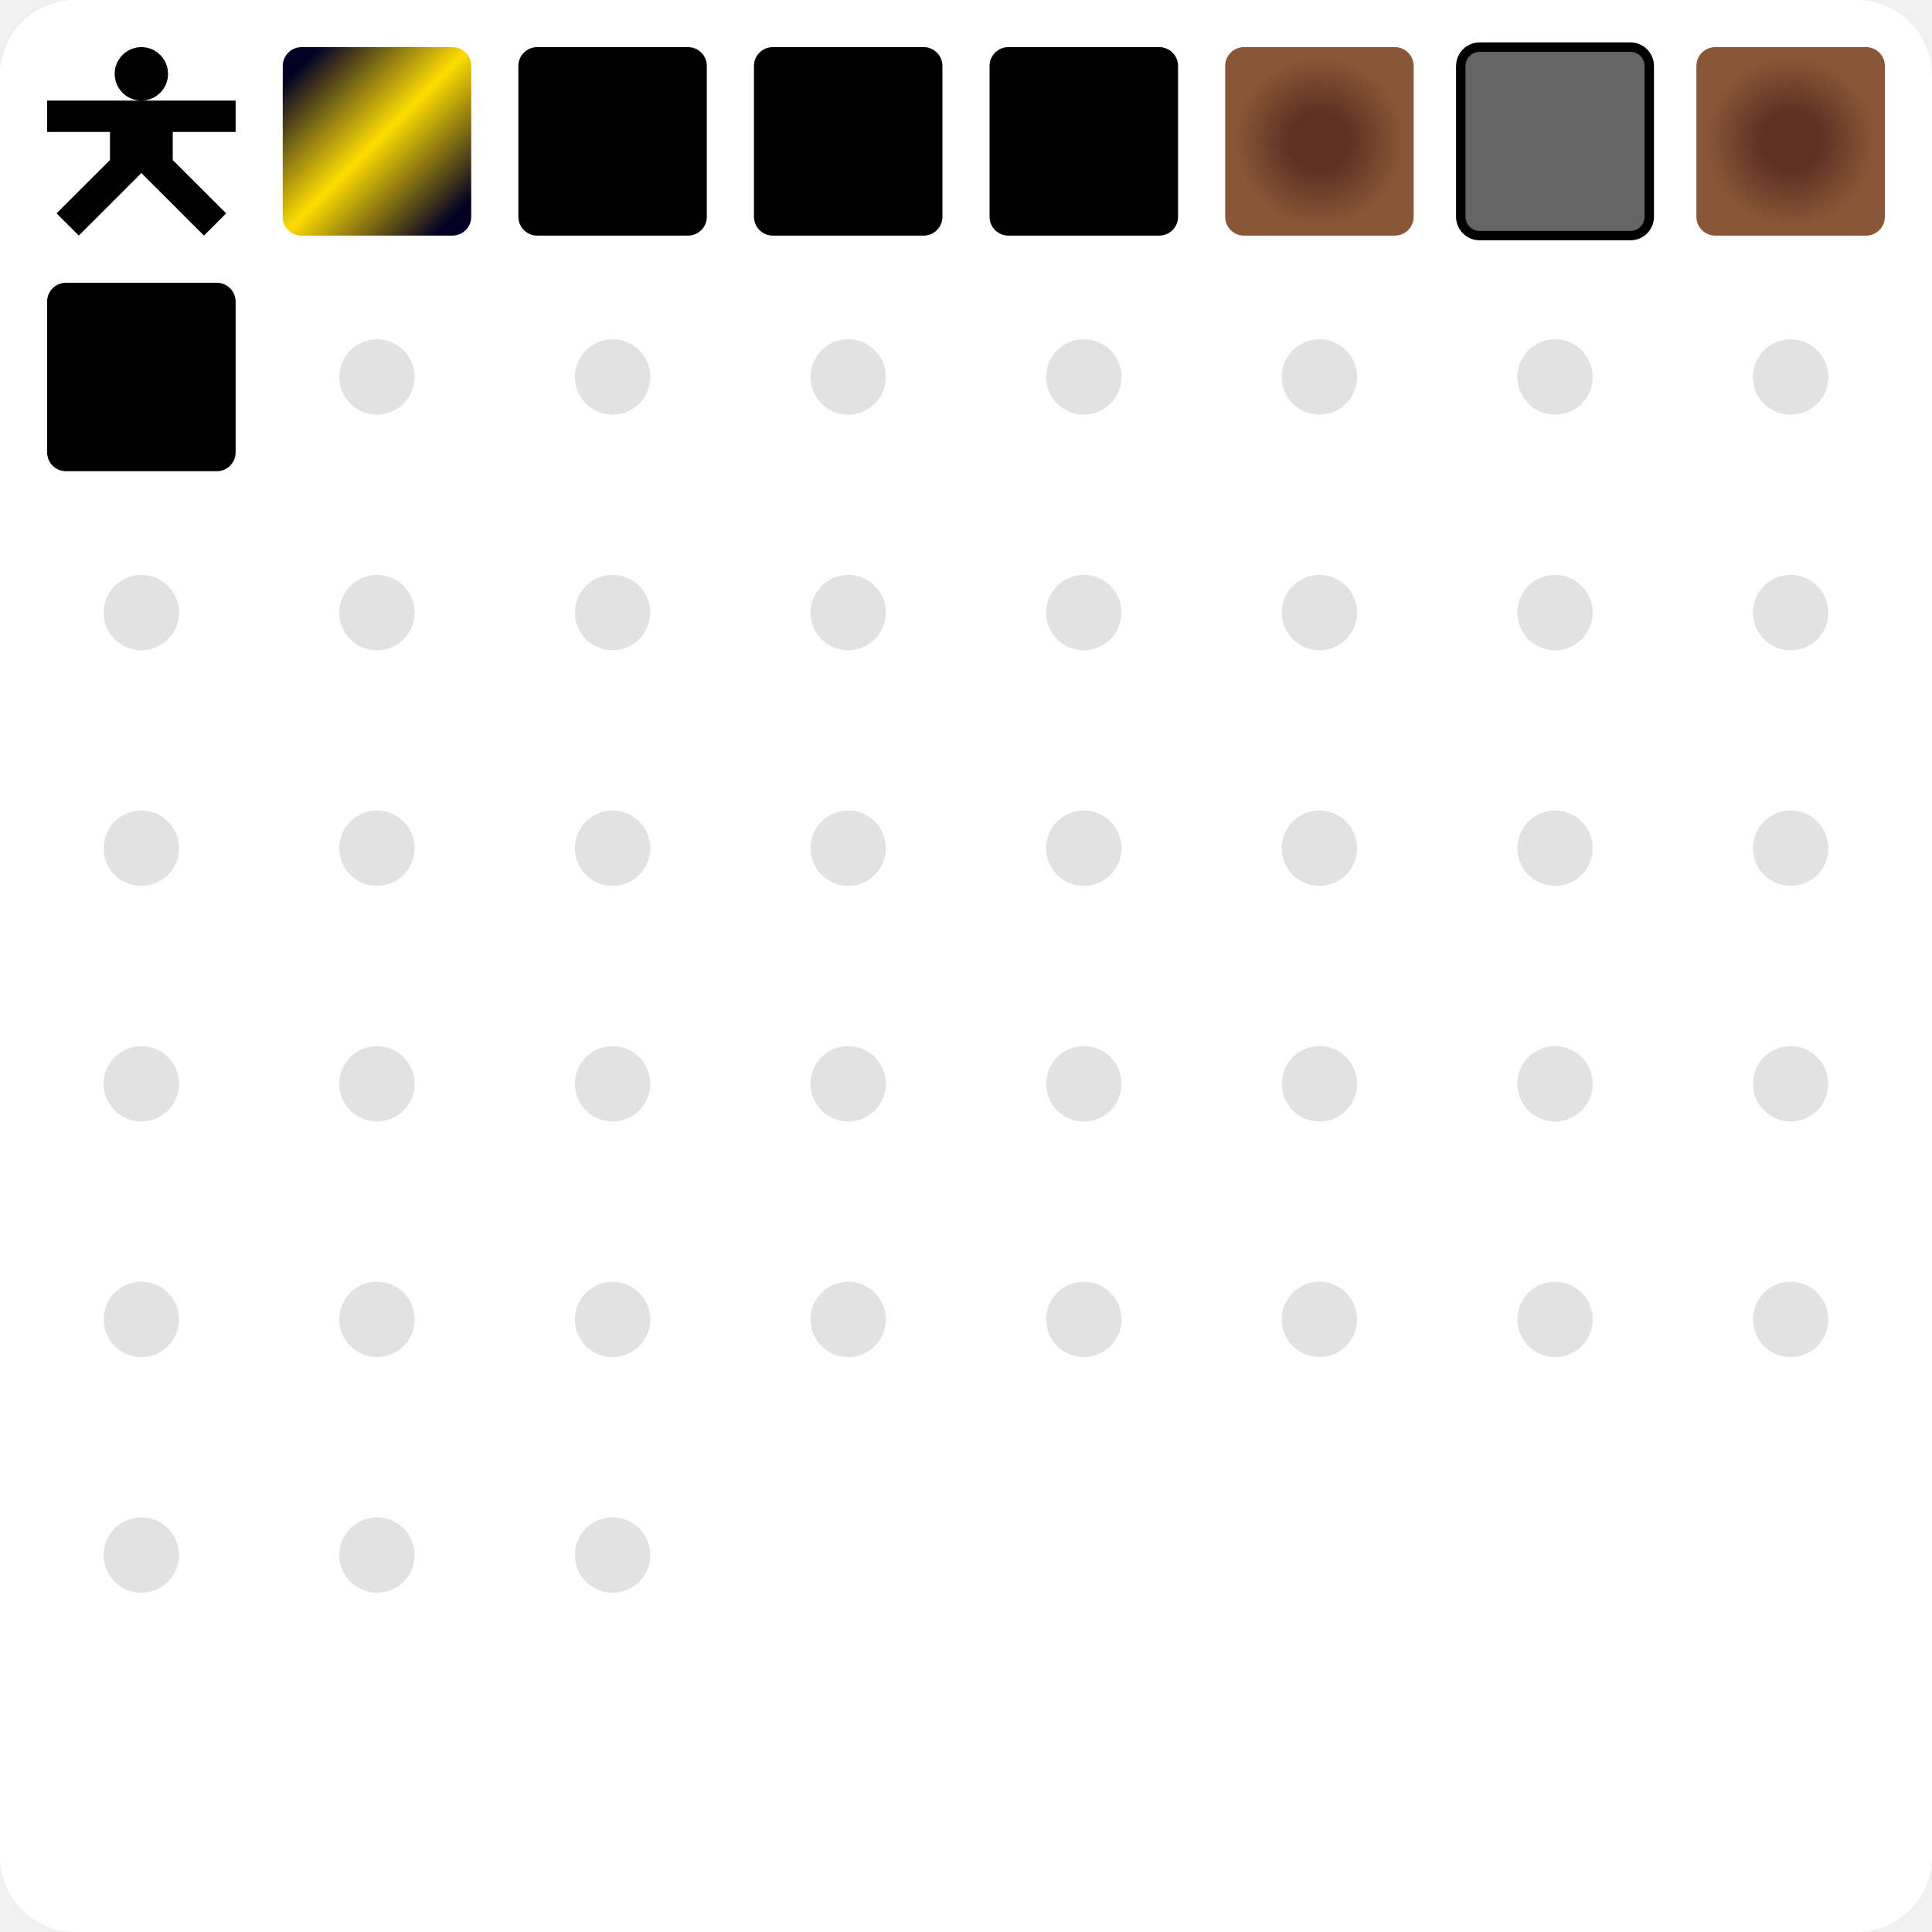
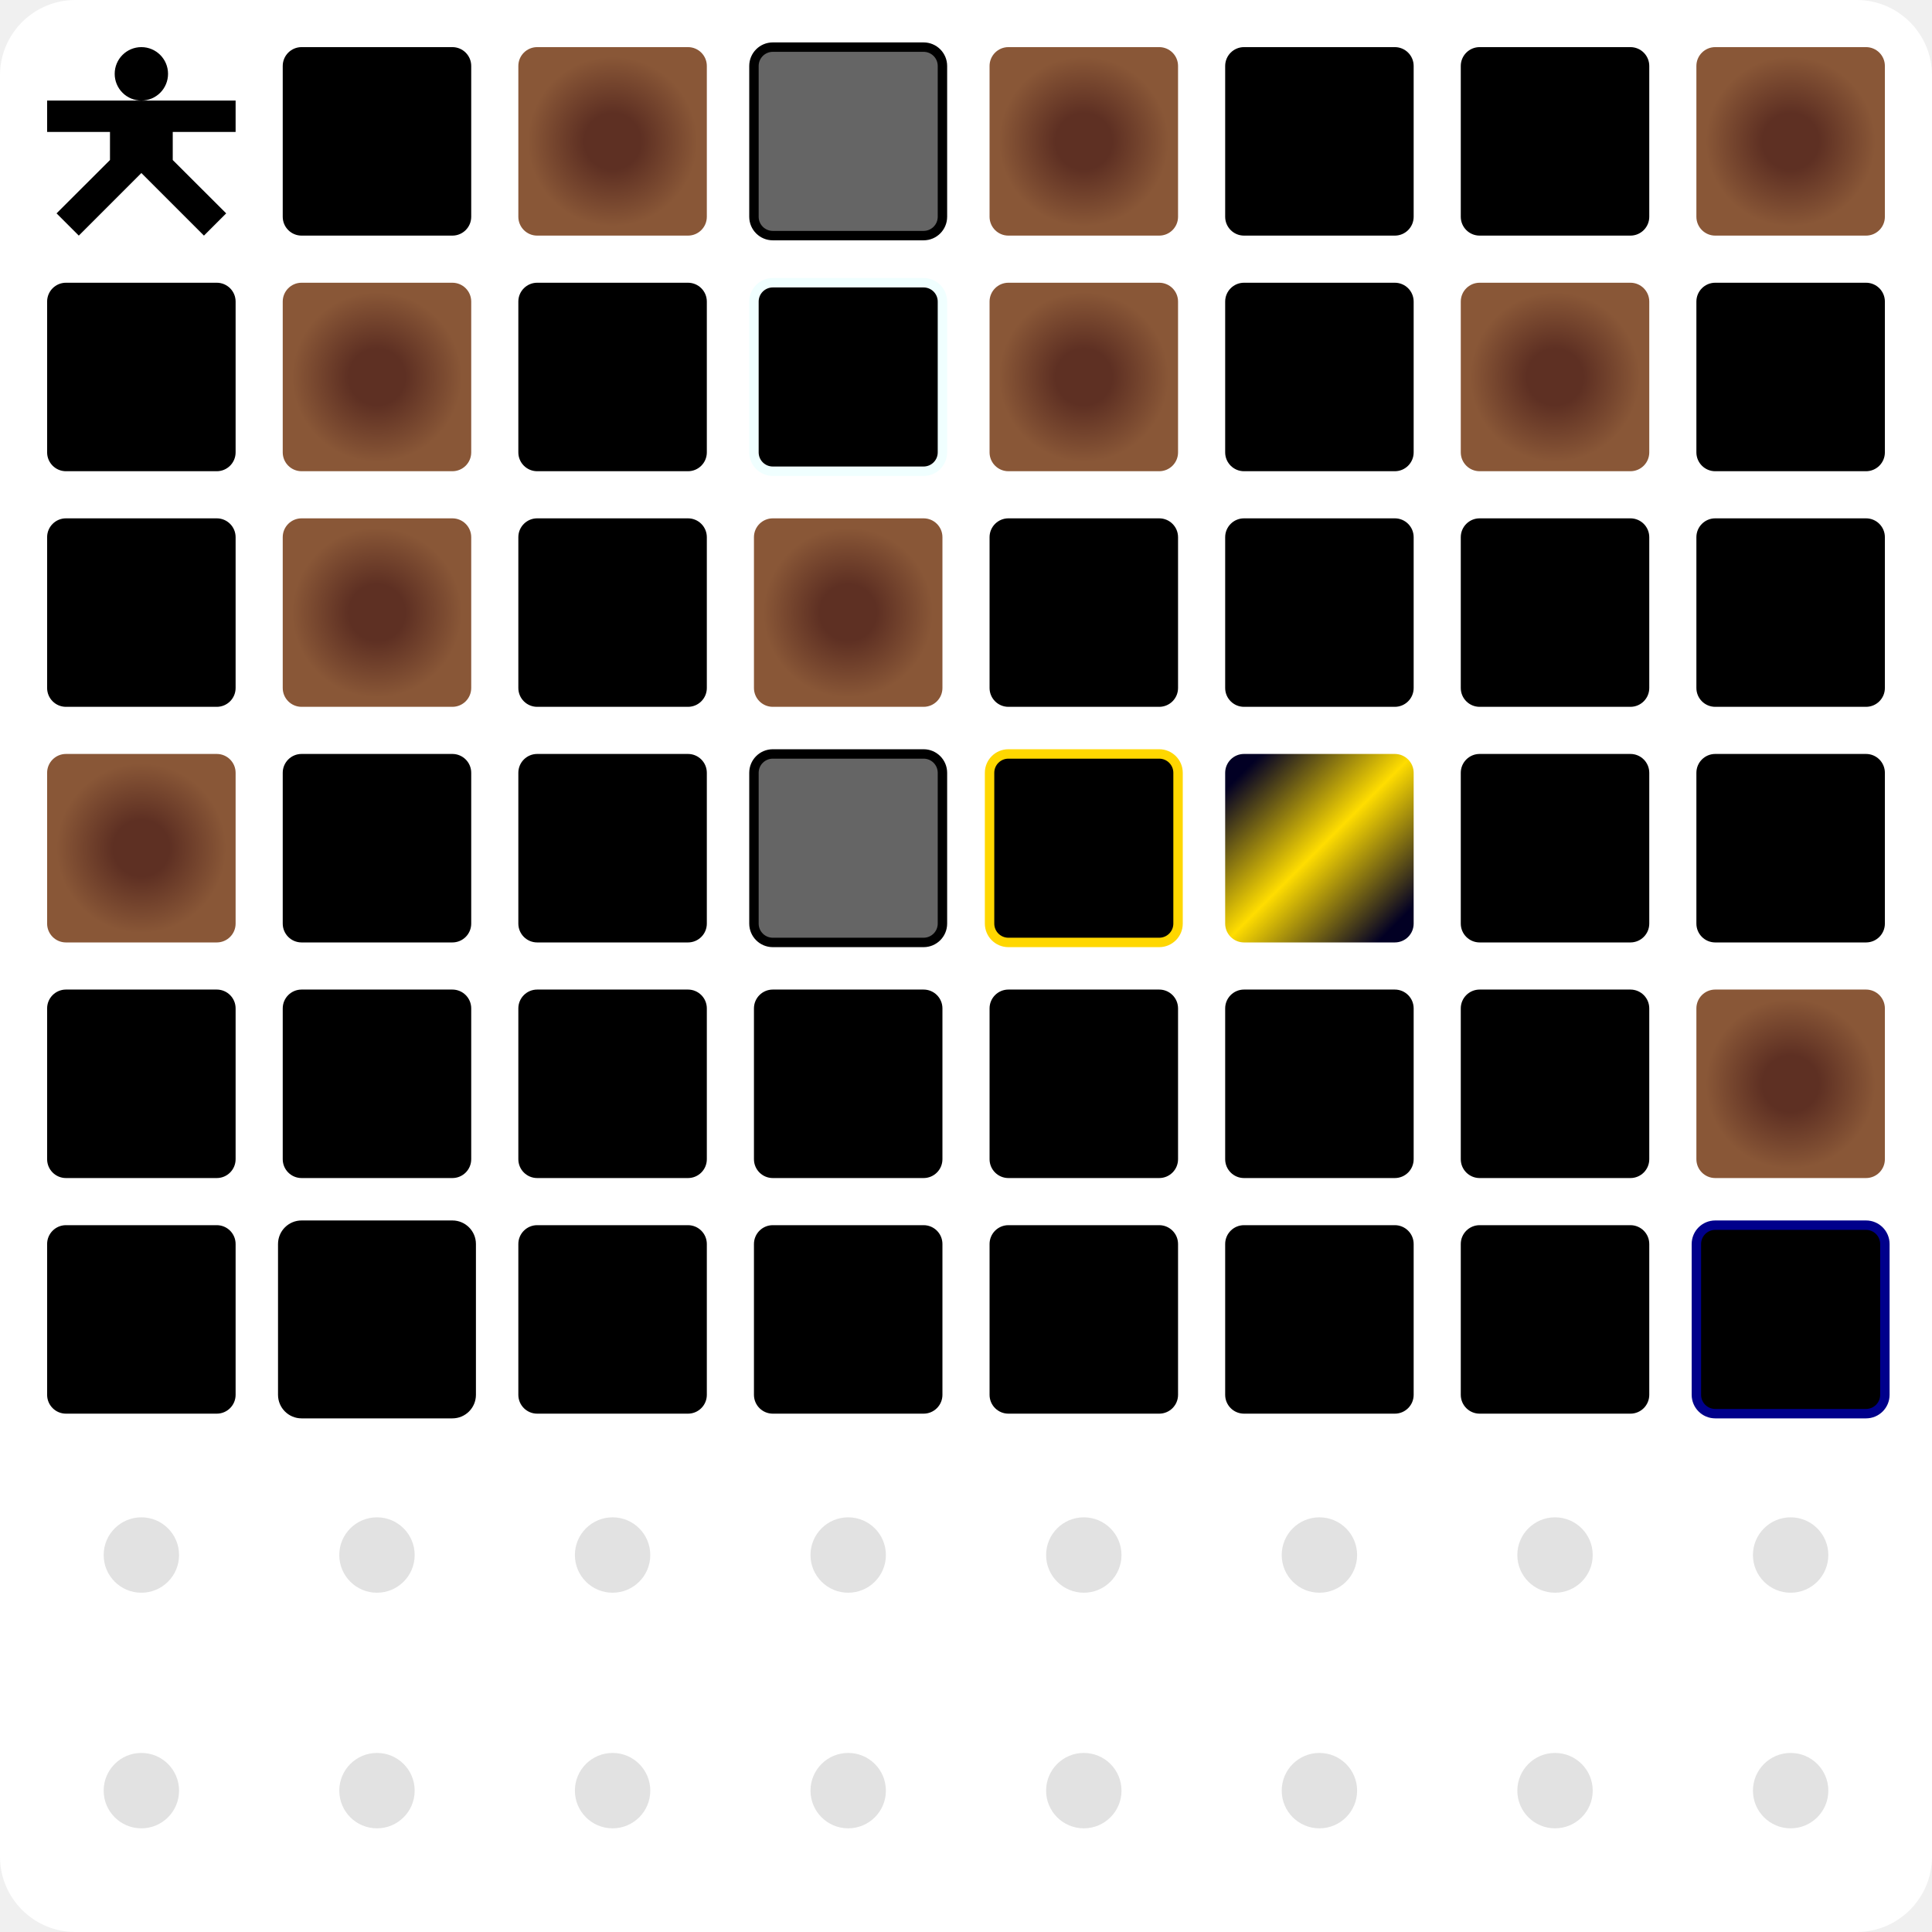
<svg xmlns="http://www.w3.org/2000/svg" viewBox="0 0 205 205" width="100%" height="100%">
  <defs>
    <g id="char-base">
      <path d="M10 0a2.83 2.83 0 0 0-2.83 2.83A2.83 2.83 0 0 0 10 5.67a2.83 2.83 0 0 0 2.83-2.84A2.83 2.83 0 0 0 10 0m0 5.67H0V9h6.67v2.98L1 17.64 3.36 20 10 13.36 16.64 20 19 17.64l-5.67-5.66V9H20V5.67h-6.67z" />
    </g>
    <g id="tile-base">
      <path d="M2 0a2 2 0 0 0-2 2v16a2 2 0 0 0 2 2h16a2 2 0 0 0 2-2V2a2 2 0 0 0-2-2Z" />
    </g>
    <g id="tile-hidden">
      <circle cx="10" cy="10" r="4" />
    </g>
    <radialGradient id="gradient-dirt" cx="50%" cy="50%" r="50%">
      <stop offset="30%" stop-color="#5e3023" />
      <stop offset="90%" stop-color="#895737" />
    </radialGradient>
    <linearGradient id="gradient-gold" x1="5%" y1="5%" x2="95%" y2="95%">
      <stop offset="5%" stop-color="#020024" />
      <stop offset="50%" stop-color="#ffdd00" />
      <stop offset="95%" stop-color="#020024" />
    </linearGradient>
  </defs>
  <style>
.variant-dirt {
	/*fill: #5e3023;*/
	fill: url("#gradient-dirt");
}

.variant-gold {
	/*fill: #020024;*/
	fill: url("#gradient-gold");
}

.variant-broken {
	clip-path: polygon(
		0% 0%,
		0% 100%,
		53% 100%,
		38% 83%,
		49% 33%,
		38% 0%,
		47% 0%,
		60% 23%,
		49% 74%,
		59% 100%,
		100% 100%,
		100% 0%
	);
	fill: #656565;
}

.effect-negative {
	stroke: #000000;
	stroke-width: 1;
}

.effect-shiny {
	stroke: #ffd700;
	stroke-width: 1;
}

.effect-hot {
	stroke: #dc143c;
	stroke-width: 1;
}

.effect-cold {
	stroke: #f0ffff;
	stroke-width: 1;
}

.effect-wet {
	stroke: #00008b;
	stroke-width: 1;
}

@keyframes player-sway {
	0%, 100% {
		transform: rotate(-15deg);
	}
	50% {
		transform: rotate(15deg);
	}
}

.player {
	transform-box: fill-box;
	transform-origin: center;
	animation: player-sway 8s ease-in-out infinite;
}


.bg {
	fill: #ffffff;
}

.fg {
	fill: #000000;
}

.accent {
	fill: #e2e2e2;
}
</style>
  <rect width="205" height="205" rx="8" ry="8" class="bg" />
  <g class="grid-cell" transform="translate(5, 5)">
    <use href="#char-base" class="player fg" />
  </g>
  <g class="grid-cell" transform="translate(30, 5)">
-     <use href="#tile-base" class="variant-gold" />
+     <use href="#tile-base" class="fg" />
  </g>
  <g class="grid-cell" transform="translate(55, 5)">
-     <use href="#tile-base" class="fg" />
+     <use href="#tile-base" class="variant-dirt" />
  </g>
  <g class="grid-cell" transform="translate(80, 5)">
-     <use href="#tile-base" class="fg" />
-   </g>
-   <g class="grid-cell" transform="translate(105, 5)">
-     <use href="#tile-base" class="fg" />
-   </g>
-   <g class="grid-cell" transform="translate(130, 5)">
-     <use href="#tile-base" class="variant-dirt" />
-   </g>
-   <g class="grid-cell" transform="translate(155, 5)">
    <use href="#tile-base" class="variant-broken" />
    <use href="#tile-base" class="effect-negative" fill="none" />
  </g>
+   <g class="grid-cell" transform="translate(105, 5)">
+     <use href="#tile-base" class="variant-dirt" />
+   </g>
+   <g class="grid-cell" transform="translate(130, 5)">
+     <use href="#tile-base" class="fg" />
+   </g>
+   <g class="grid-cell" transform="translate(155, 5)">
+     <use href="#tile-base" class="fg" />
+   </g>
  <g class="grid-cell" transform="translate(180, 5)">
    <use href="#tile-base" class="variant-dirt" />
  </g>
  <g class="grid-cell" transform="translate(5, 30)">
    <use href="#tile-base" class="fg" />
  </g>
  <g class="grid-cell" transform="translate(30, 30)">
-     <use href="#tile-hidden" class="accent" />
+     <use href="#tile-base" class="variant-dirt" />
  </g>
  <g class="grid-cell" transform="translate(55, 30)">
-     <use href="#tile-hidden" class="accent" />
+     <use href="#tile-base" class="fg" />
  </g>
  <g class="grid-cell" transform="translate(80, 30)">
-     <use href="#tile-hidden" class="accent" />
+     <use href="#tile-base" class="fg" />
+     <use href="#tile-base" class="effect-cold" fill="none" />
  </g>
  <g class="grid-cell" transform="translate(105, 30)">
-     <use href="#tile-hidden" class="accent" />
+     <use href="#tile-base" class="variant-dirt" />
  </g>
  <g class="grid-cell" transform="translate(130, 30)">
-     <use href="#tile-hidden" class="accent" />
+     <use href="#tile-base" class="fg" />
  </g>
  <g class="grid-cell" transform="translate(155, 30)">
-     <use href="#tile-hidden" class="accent" />
+     <use href="#tile-base" class="variant-dirt" />
  </g>
  <g class="grid-cell" transform="translate(180, 30)">
-     <use href="#tile-hidden" class="accent" />
+     <use href="#tile-base" class="fg" />
  </g>
  <g class="grid-cell" transform="translate(5, 55)">
-     <use href="#tile-hidden" class="accent" />
+     <use href="#tile-base" class="fg" />
  </g>
  <g class="grid-cell" transform="translate(30, 55)">
-     <use href="#tile-hidden" class="accent" />
+     <use href="#tile-base" class="variant-dirt" />
  </g>
  <g class="grid-cell" transform="translate(55, 55)">
-     <use href="#tile-hidden" class="accent" />
+     <use href="#tile-base" class="fg" />
  </g>
  <g class="grid-cell" transform="translate(80, 55)">
-     <use href="#tile-hidden" class="accent" />
+     <use href="#tile-base" class="variant-dirt" />
  </g>
  <g class="grid-cell" transform="translate(105, 55)">
-     <use href="#tile-hidden" class="accent" />
+     <use href="#tile-base" class="fg" />
  </g>
  <g class="grid-cell" transform="translate(130, 55)">
-     <use href="#tile-hidden" class="accent" />
+     <use href="#tile-base" class="fg" />
  </g>
  <g class="grid-cell" transform="translate(155, 55)">
-     <use href="#tile-hidden" class="accent" />
+     <use href="#tile-base" class="fg" />
  </g>
  <g class="grid-cell" transform="translate(180, 55)">
-     <use href="#tile-hidden" class="accent" />
+     <use href="#tile-base" class="fg" />
  </g>
  <g class="grid-cell" transform="translate(5, 80)">
-     <use href="#tile-hidden" class="accent" />
+     <use href="#tile-base" class="variant-dirt" />
  </g>
  <g class="grid-cell" transform="translate(30, 80)">
-     <use href="#tile-hidden" class="accent" />
+     <use href="#tile-base" class="fg" />
  </g>
  <g class="grid-cell" transform="translate(55, 80)">
-     <use href="#tile-hidden" class="accent" />
+     <use href="#tile-base" class="fg" />
  </g>
  <g class="grid-cell" transform="translate(80, 80)">
-     <use href="#tile-hidden" class="accent" />
+     <use href="#tile-base" class="variant-broken" />
+     <use href="#tile-base" class="effect-negative" fill="none" />
  </g>
  <g class="grid-cell" transform="translate(105, 80)">
-     <use href="#tile-hidden" class="accent" />
+     <use href="#tile-base" class="fg" />
+     <use href="#tile-base" class="effect-shiny" fill="none" />
  </g>
  <g class="grid-cell" transform="translate(130, 80)">
-     <use href="#tile-hidden" class="accent" />
+     <use href="#tile-base" class="variant-gold" />
  </g>
  <g class="grid-cell" transform="translate(155, 80)">
-     <use href="#tile-hidden" class="accent" />
+     <use href="#tile-base" class="fg" />
  </g>
  <g class="grid-cell" transform="translate(180, 80)">
-     <use href="#tile-hidden" class="accent" />
+     <use href="#tile-base" class="fg" />
  </g>
  <g class="grid-cell" transform="translate(5, 105)">
-     <use href="#tile-hidden" class="accent" />
+     <use href="#tile-base" class="fg" />
  </g>
  <g class="grid-cell" transform="translate(30, 105)">
-     <use href="#tile-hidden" class="accent" />
+     <use href="#tile-base" class="fg" />
  </g>
  <g class="grid-cell" transform="translate(55, 105)">
-     <use href="#tile-hidden" class="accent" />
+     <use href="#tile-base" class="fg" />
  </g>
  <g class="grid-cell" transform="translate(80, 105)">
-     <use href="#tile-hidden" class="accent" />
+     <use href="#tile-base" class="fg" />
  </g>
  <g class="grid-cell" transform="translate(105, 105)">
-     <use href="#tile-hidden" class="accent" />
+     <use href="#tile-base" class="fg" />
  </g>
  <g class="grid-cell" transform="translate(130, 105)">
-     <use href="#tile-hidden" class="accent" />
+     <use href="#tile-base" class="fg" />
  </g>
  <g class="grid-cell" transform="translate(155, 105)">
-     <use href="#tile-hidden" class="accent" />
+     <use href="#tile-base" class="fg" />
  </g>
  <g class="grid-cell" transform="translate(180, 105)">
-     <use href="#tile-hidden" class="accent" />
+     <use href="#tile-base" class="variant-dirt" />
  </g>
  <g class="grid-cell" transform="translate(5, 130)">
-     <use href="#tile-hidden" class="accent" />
+     <use href="#tile-base" class="fg" />
  </g>
  <g class="grid-cell" transform="translate(30, 130)">
-     <use href="#tile-hidden" class="accent" />
+     <use href="#tile-base" class="fg" />
+     <use href="#tile-base" class="effect-negative" fill="none" />
  </g>
  <g class="grid-cell" transform="translate(55, 130)">
-     <use href="#tile-hidden" class="accent" />
+     <use href="#tile-base" class="fg" />
  </g>
  <g class="grid-cell" transform="translate(80, 130)">
-     <use href="#tile-hidden" class="accent" />
+     <use href="#tile-base" class="fg" />
  </g>
  <g class="grid-cell" transform="translate(105, 130)">
-     <use href="#tile-hidden" class="accent" />
+     <use href="#tile-base" class="fg" />
  </g>
  <g class="grid-cell" transform="translate(130, 130)">
-     <use href="#tile-hidden" class="accent" />
+     <use href="#tile-base" class="fg" />
  </g>
  <g class="grid-cell" transform="translate(155, 130)">
-     <use href="#tile-hidden" class="accent" />
+     <use href="#tile-base" class="fg" />
  </g>
  <g class="grid-cell" transform="translate(180, 130)">
-     <use href="#tile-hidden" class="accent" />
+     <use href="#tile-base" class="fg" />
+     <use href="#tile-base" class="effect-wet" fill="none" />
  </g>
  <g class="grid-cell" transform="translate(5, 155)">
    <use href="#tile-hidden" class="accent" />
  </g>
  <g class="grid-cell" transform="translate(30, 155)">
    <use href="#tile-hidden" class="accent" />
  </g>
  <g class="grid-cell" transform="translate(55, 155)">
    <use href="#tile-hidden" class="accent" />
  </g>
+   <g class="grid-cell" transform="translate(80, 155)">
+     <use href="#tile-hidden" class="accent" />
+   </g>
+   <g class="grid-cell" transform="translate(105, 155)">
+     <use href="#tile-hidden" class="accent" />
+   </g>
+   <g class="grid-cell" transform="translate(130, 155)">
+     <use href="#tile-hidden" class="accent" />
+   </g>
+   <g class="grid-cell" transform="translate(155, 155)">
+     <use href="#tile-hidden" class="accent" />
+   </g>
+   <g class="grid-cell" transform="translate(180, 155)">
+     <use href="#tile-hidden" class="accent" />
+   </g>
+   <g class="grid-cell" transform="translate(5, 180)">
+     <use href="#tile-hidden" class="accent" />
+   </g>
+   <g class="grid-cell" transform="translate(30, 180)">
+     <use href="#tile-hidden" class="accent" />
+   </g>
+   <g class="grid-cell" transform="translate(55, 180)">
+     <use href="#tile-hidden" class="accent" />
+   </g>
+   <g class="grid-cell" transform="translate(80, 180)">
+     <use href="#tile-hidden" class="accent" />
+   </g>
+   <g class="grid-cell" transform="translate(105, 180)">
+     <use href="#tile-hidden" class="accent" />
+   </g>
+   <g class="grid-cell" transform="translate(130, 180)">
+     <use href="#tile-hidden" class="accent" />
+   </g>
+   <g class="grid-cell" transform="translate(155, 180)">
+     <use href="#tile-hidden" class="accent" />
+   </g>
+   <g class="grid-cell" transform="translate(180, 180)">
+     <use href="#tile-hidden" class="accent" />
+   </g>
</svg>
